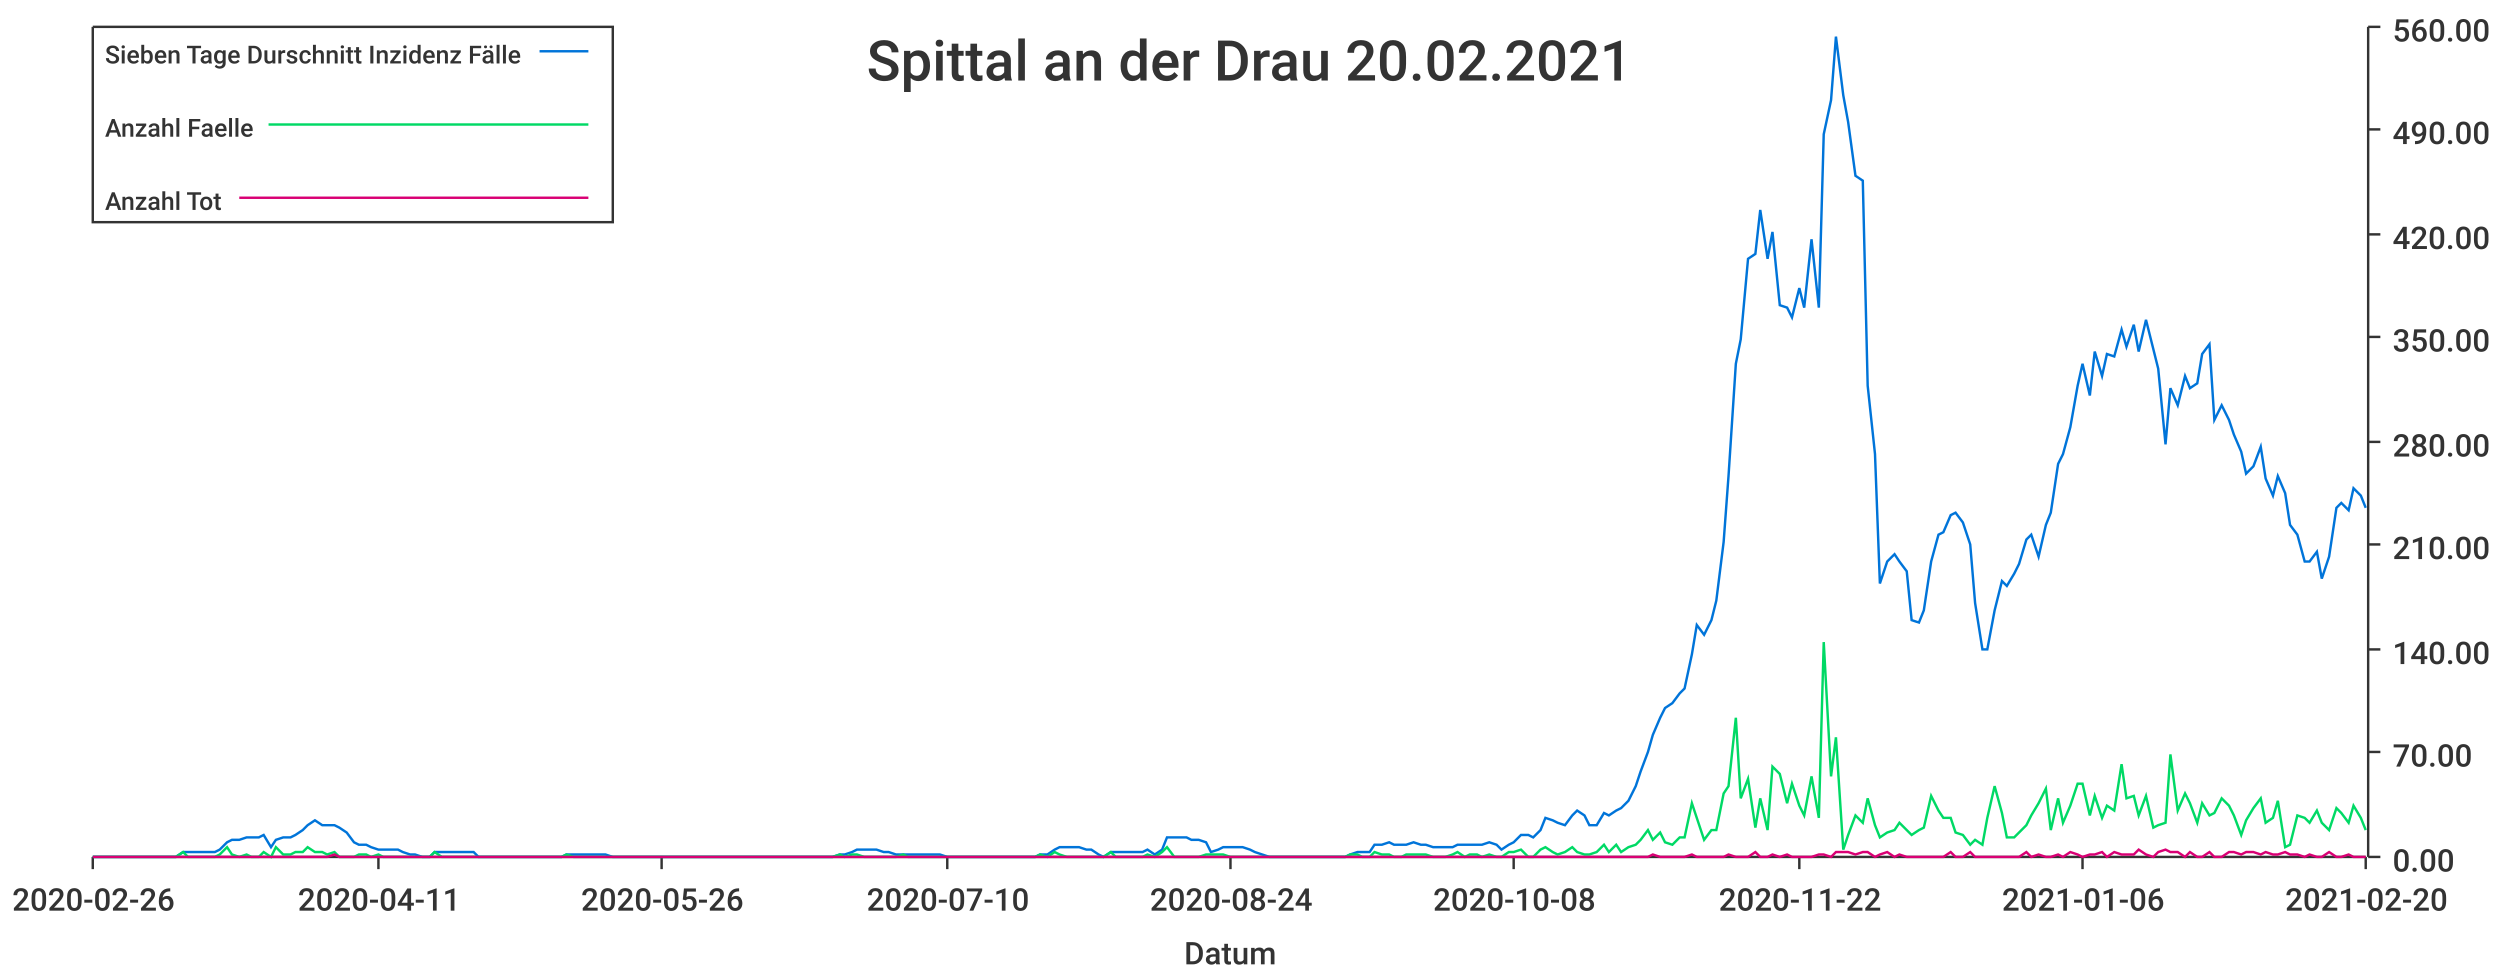
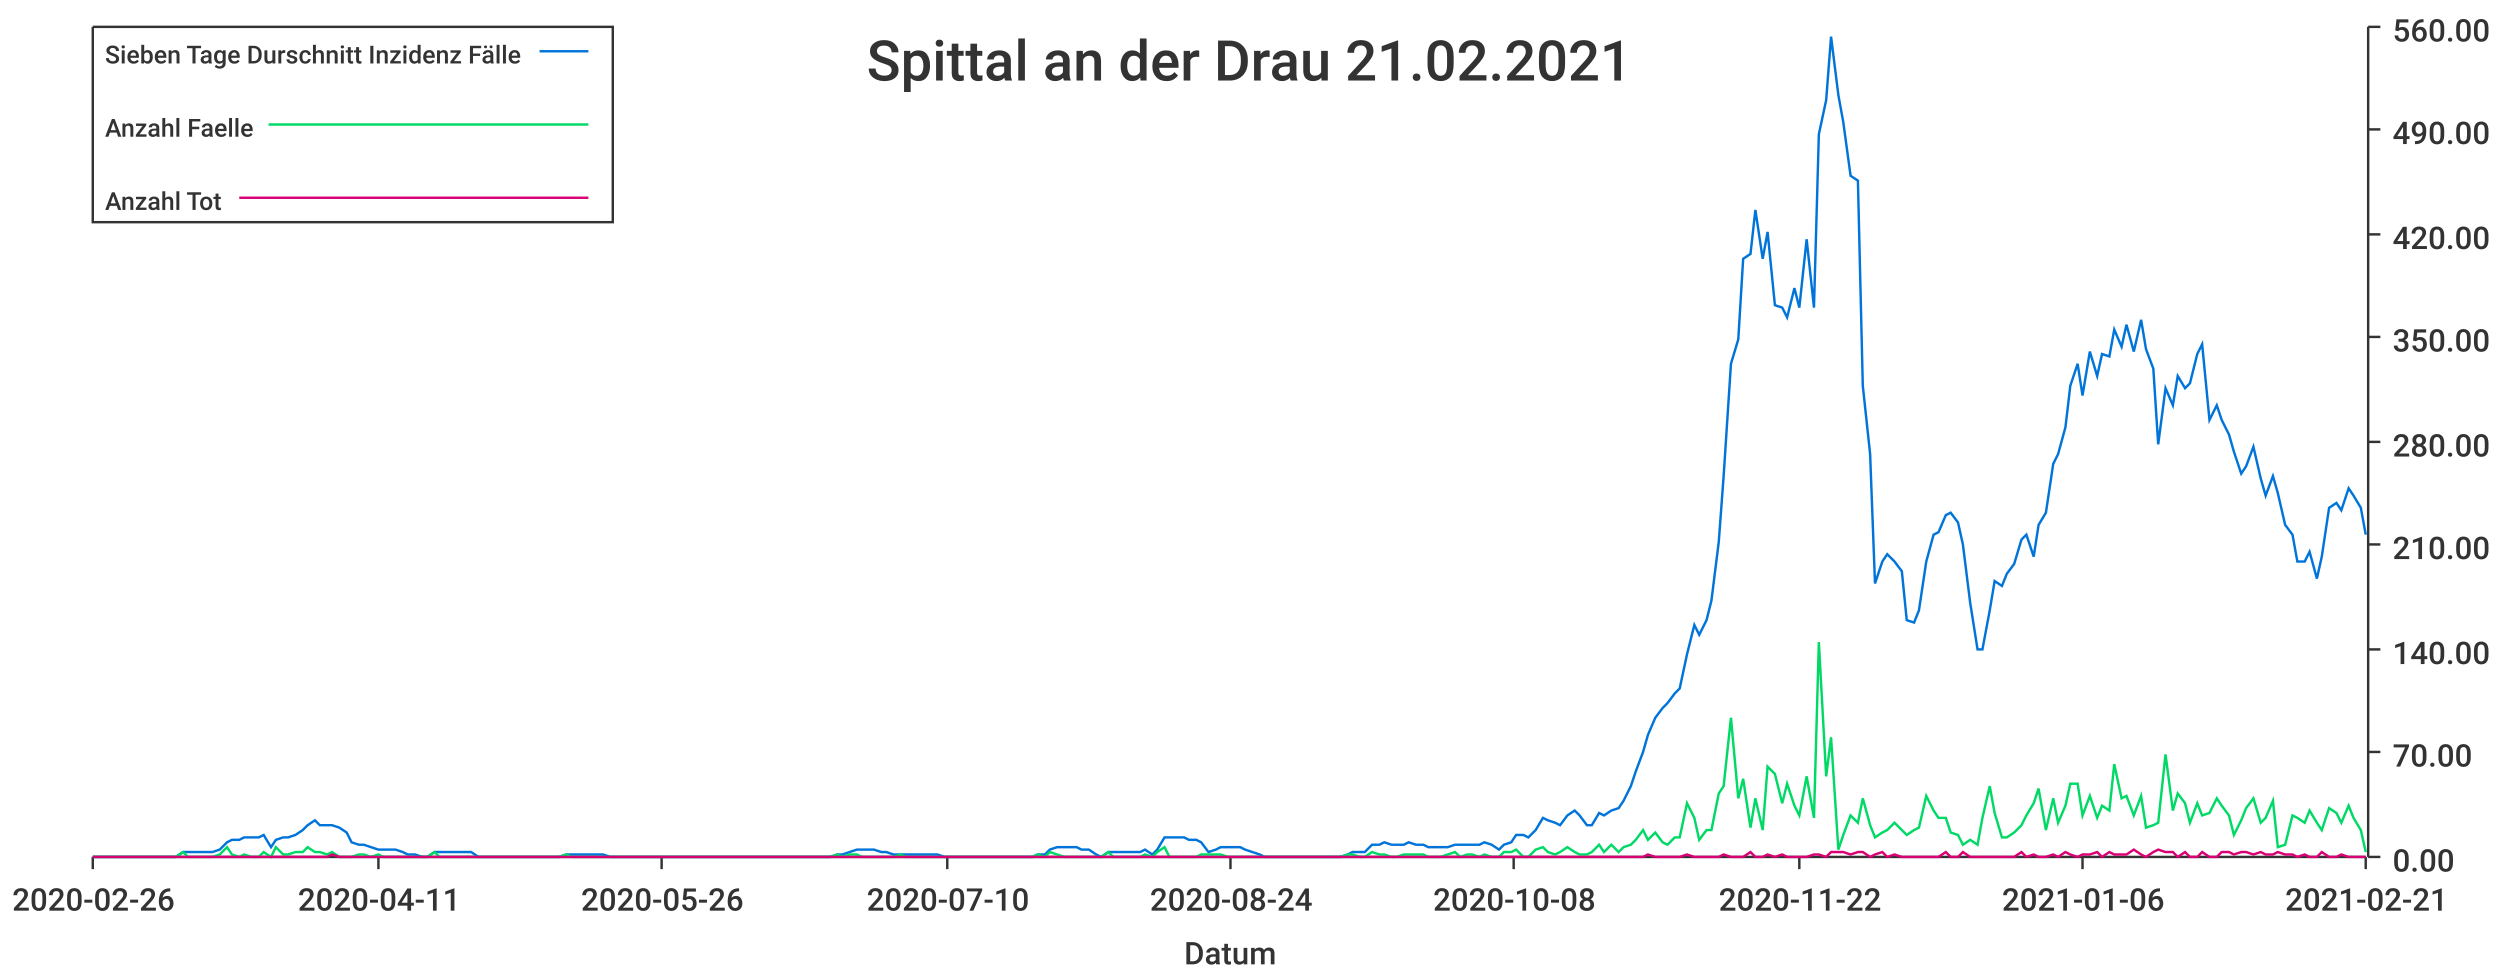
<svg xmlns="http://www.w3.org/2000/svg" width="1024" height="400">\n<path d="M 0 0 L 1024 0 L 1024 400 L 0 400 L 0 0" style="stroke-width:0;stroke:rgba(255,255,255,1.0);fill:rgba(255,255,255,1.0)" />
  <path d="M 38 11 L 969 11 L 969 351 L 38 351 L 38 11" style="stroke-width:0;stroke:rgba(255,255,255,1.0);fill:rgba(255,255,255,1.0)" />
  <path d="M 38 351 L 969 351" style="stroke-width:1;stroke:rgba(51,51,51,1.0);fill:none" />
  <path d="M 38 351 L 38 356" style="stroke-width:1;stroke:rgba(51,51,51,1.0);fill:none" />
  <text x="5" y="373" style="stroke-width:0;stroke:none;fill:rgba(51,51,51,1.0);font-size:12.8px;font-family:'Roboto Medium',sans-serif">2020-02-26</text>
  <path d="M 155 351 L 155 356" style="stroke-width:1;stroke:rgba(51,51,51,1.0);fill:none" />
  <text x="122" y="373" style="stroke-width:0;stroke:none;fill:rgba(51,51,51,1.0);font-size:12.8px;font-family:'Roboto Medium',sans-serif">2020-04-11</text>
  <path d="M 271 351 L 271 356" style="stroke-width:1;stroke:rgba(51,51,51,1.0);fill:none" />
  <text x="238" y="373" style="stroke-width:0;stroke:none;fill:rgba(51,51,51,1.0);font-size:12.8px;font-family:'Roboto Medium',sans-serif">2020-05-26</text>
  <path d="M 388 351 L 388 356" style="stroke-width:1;stroke:rgba(51,51,51,1.0);fill:none" />
  <text x="355" y="373" style="stroke-width:0;stroke:none;fill:rgba(51,51,51,1.0);font-size:12.8px;font-family:'Roboto Medium',sans-serif">2020-07-10</text>
  <path d="M 504 351 L 504 356" style="stroke-width:1;stroke:rgba(51,51,51,1.0);fill:none" />
  <text x="471" y="373" style="stroke-width:0;stroke:none;fill:rgba(51,51,51,1.0);font-size:12.8px;font-family:'Roboto Medium',sans-serif">2020-08-24</text>
  <path d="M 620 351 L 620 356" style="stroke-width:1;stroke:rgba(51,51,51,1.0);fill:none" />
  <text x="587" y="373" style="stroke-width:0;stroke:none;fill:rgba(51,51,51,1.0);font-size:12.8px;font-family:'Roboto Medium',sans-serif">2020-10-08</text>
  <path d="M 737 351 L 737 356" style="stroke-width:1;stroke:rgba(51,51,51,1.0);fill:none" />
  <text x="704" y="373" style="stroke-width:0;stroke:none;fill:rgba(51,51,51,1.0);font-size:12.8px;font-family:'Roboto Medium',sans-serif">2020-11-22</text>
  <path d="M 853 351 L 853 356" style="stroke-width:1;stroke:rgba(51,51,51,1.0);fill:none" />
  <text x="820" y="373" style="stroke-width:0;stroke:none;fill:rgba(51,51,51,1.0);font-size:12.8px;font-family:'Roboto Medium',sans-serif">2021-01-06</text>
  <path d="M 969 351 L 969 356" style="stroke-width:1;stroke:rgba(51,51,51,1.0);fill:none" />
-   <text x="936" y="373" style="stroke-width:0;stroke:none;fill:rgba(51,51,51,1.0);font-size:12.8px;font-family:'Roboto Medium',sans-serif">2021-02-20</text>
+   <text x="936" y="373" style="stroke-width:0;stroke:none;fill:rgba(51,51,51,1.0);font-size:12.8px;font-family:'Roboto Medium',sans-serif">2021-02-21</text>
  <text x="485" y="395" style="stroke-width:0;stroke:none;fill:rgba(51,51,51,1.0);font-size:12.8px;font-family:'Roboto Medium',sans-serif">Datum</text>
  <path d="M 970 351 L 970 11" style="stroke-width:1;stroke:rgba(51,51,51,1.0);fill:none" />
  <path d="M 970 351 L 975 351" style="stroke-width:1;stroke:rgba(51,51,51,1.0);fill:none" />
  <text x="980" y="357" style="stroke-width:0;stroke:none;fill:rgba(51,51,51,1.0);font-size:12.8px;font-family:'Roboto Medium',sans-serif">0.00</text>
  <path d="M 970 308 L 975 308" style="stroke-width:1;stroke:rgba(51,51,51,1.0);fill:none" />
  <text x="980" y="314" style="stroke-width:0;stroke:none;fill:rgba(51,51,51,1.0);font-size:12.8px;font-family:'Roboto Medium',sans-serif">70.00</text>
  <path d="M 970 266 L 975 266" style="stroke-width:1;stroke:rgba(51,51,51,1.0);fill:none" />
  <text x="980" y="272" style="stroke-width:0;stroke:none;fill:rgba(51,51,51,1.0);font-size:12.8px;font-family:'Roboto Medium',sans-serif">140.00</text>
  <path d="M 970 223 L 975 223" style="stroke-width:1;stroke:rgba(51,51,51,1.0);fill:none" />
  <text x="980" y="229" style="stroke-width:0;stroke:none;fill:rgba(51,51,51,1.0);font-size:12.8px;font-family:'Roboto Medium',sans-serif">210.00</text>
  <path d="M 970 181 L 975 181" style="stroke-width:1;stroke:rgba(51,51,51,1.0);fill:none" />
  <text x="980" y="187" style="stroke-width:0;stroke:none;fill:rgba(51,51,51,1.0);font-size:12.8px;font-family:'Roboto Medium',sans-serif">280.00</text>
  <path d="M 970 138 L 975 138" style="stroke-width:1;stroke:rgba(51,51,51,1.0);fill:none" />
  <text x="980" y="144" style="stroke-width:0;stroke:none;fill:rgba(51,51,51,1.0);font-size:12.8px;font-family:'Roboto Medium',sans-serif">350.00</text>
  <path d="M 970 96 L 975 96" style="stroke-width:1;stroke:rgba(51,51,51,1.0);fill:none" />
  <text x="980" y="102" style="stroke-width:0;stroke:none;fill:rgba(51,51,51,1.0);font-size:12.8px;font-family:'Roboto Medium',sans-serif">420.00</text>
  <path d="M 970 53 L 975 53" style="stroke-width:1;stroke:rgba(51,51,51,1.0);fill:none" />
  <text x="980" y="59" style="stroke-width:0;stroke:none;fill:rgba(51,51,51,1.0);font-size:12.8px;font-family:'Roboto Medium',sans-serif">490.00</text>
  <path d="M 970 11 L 975 11" style="stroke-width:1;stroke:rgba(51,51,51,1.0);fill:none" />
  <text x="980" y="17" style="stroke-width:0;stroke:none;fill:rgba(51,51,51,1.0);font-size:12.8px;font-family:'Roboto Medium',sans-serif">560.00</text>
-   <path d="M 38 351 L 41 351 L 44 351 L 46 351 L 49 351 L 51 351 L 54 351 L 57 351 L 59 351 L 62 351 L 64 351 L 67 351 L 70 351 L 72 351 L 75 349 L 77 349 L 80 349 L 82 349 L 85 349 L 88 349 L 90 348 L 93 345 L 95 344 L 98 344 L 101 343 L 103 343 L 106 343 L 108 342 L 111 347 L 113 344 L 116 343 L 119 343 L 121 342 L 124 340 L 126 338 L 129 336 L 132 338 L 134 338 L 137 338 L 139 339 L 142 341 L 145 345 L 147 346 L 150 346 L 152 347 L 155 348 L 157 348 L 160 348 L 163 348 L 165 349 L 168 350 L 170 350 L 173 351 L 176 351 L 178 349 L 181 349 L 183 349 L 186 349 L 188 349 L 191 349 L 194 349 L 196 351 L 199 351 L 201 351 L 204 351 L 207 351 L 209 351 L 212 351 L 214 351 L 217 351 L 220 351 L 222 351 L 225 351 L 227 351 L 230 351 L 232 350 L 235 350 L 238 350 L 240 350 L 243 350 L 245 350 L 248 350 L 251 351 L 253 351 L 256 351 L 258 351 L 261 351 L 263 351 L 266 351 L 269 351 L 271 351 L 274 351 L 276 351 L 279 351 L 282 351 L 284 351 L 287 351 L 289 351 L 292 351 L 295 351 L 297 351 L 300 351 L 302 351 L 305 351 L 307 351 L 310 351 L 313 351 L 315 351 L 318 351 L 320 351 L 323 351 L 326 351 L 328 351 L 331 351 L 333 351 L 336 351 L 338 351 L 341 351 L 344 350 L 346 350 L 349 349 L 351 348 L 354 348 L 357 348 L 359 348 L 362 349 L 364 349 L 367 350 L 370 350 L 372 350 L 375 350 L 377 350 L 380 350 L 382 350 L 385 350 L 388 351 L 390 351 L 393 351 L 395 351 L 398 351 L 401 351 L 403 351 L 406 351 L 408 351 L 411 351 L 413 351 L 416 351 L 419 351 L 421 351 L 424 351 L 426 350 L 429 350 L 432 348 L 434 347 L 437 347 L 439 347 L 442 347 L 445 348 L 447 348 L 450 350 L 452 351 L 455 349 L 457 349 L 460 349 L 463 349 L 465 349 L 468 349 L 470 348 L 473 350 L 476 348 L 478 343 L 481 343 L 483 343 L 486 343 L 488 344 L 491 344 L 494 345 L 496 349 L 499 348 L 501 347 L 504 347 L 507 347 L 509 347 L 512 348 L 514 349 L 517 350 L 520 351 L 522 351 L 525 351 L 527 351 L 530 351 L 532 351 L 535 351 L 538 351 L 540 351 L 543 351 L 545 351 L 548 351 L 551 351 L 553 350 L 556 349 L 558 349 L 561 349 L 563 346 L 566 346 L 569 345 L 571 346 L 574 346 L 576 346 L 579 345 L 582 346 L 584 346 L 587 347 L 589 347 L 592 347 L 595 347 L 597 346 L 600 346 L 602 346 L 605 346 L 607 346 L 610 345 L 613 346 L 615 348 L 618 346 L 620 345 L 623 342 L 626 342 L 628 343 L 631 340 L 633 335 L 636 336 L 638 337 L 641 338 L 644 334 L 646 332 L 649 334 L 651 338 L 654 338 L 657 333 L 659 334 L 662 332 L 664 331 L 667 328 L 670 322 L 672 316 L 675 308 L 677 301 L 680 294 L 682 290 L 685 288 L 688 284 L 690 282 L 693 268 L 695 256 L 698 260 L 701 254 L 703 246 L 706 222 L 708 195 L 711 149 L 713 139 L 716 106 L 719 104 L 721 86 L 724 106 L 726 95 L 729 125 L 732 126 L 734 130 L 737 118 L 739 126 L 742 98 L 745 126 L 747 55 L 750 41 L 752 15 L 755 39 L 757 50 L 760 72 L 763 74 L 765 158 L 768 186 L 770 239 L 773 230 L 776 227 L 778 230 L 781 234 L 783 254 L 786 255 L 788 250 L 791 230 L 794 219 L 796 218 L 799 211 L 801 210 L 804 214 L 807 223 L 809 247 L 812 266 L 814 266 L 817 250 L 820 238 L 822 240 L 825 235 L 827 231 L 830 221 L 832 219 L 835 228 L 838 215 L 840 210 L 843 190 L 845 186 L 848 175 L 851 158 L 853 149 L 856 162 L 858 144 L 861 154 L 863 145 L 866 146 L 869 135 L 871 142 L 874 133 L 876 144 L 879 131 L 882 143 L 884 151 L 887 182 L 889 159 L 892 166 L 895 154 L 897 159 L 900 157 L 902 145 L 905 141 L 907 172 L 910 166 L 913 172 L 915 178 L 918 185 L 920 194 L 923 191 L 926 183 L 928 196 L 931 203 L 933 195 L 936 202 L 938 215 L 941 219 L 944 230 L 946 230 L 949 226 L 951 237 L 954 228 L 957 208 L 959 206 L 962 209 L 964 200 L 967 203 L 969 208" style="stroke-width:1;stroke:rgba(0,116,217,1.0);fill:none" />
-   <path d="M 38 351 L 41 351 L 44 351 L 46 351 L 49 351 L 51 351 L 54 351 L 57 351 L 59 351 L 62 351 L 64 351 L 67 351 L 70 351 L 72 351 L 75 349 L 77 351 L 80 351 L 82 351 L 85 351 L 88 351 L 90 350 L 93 347 L 95 350 L 98 351 L 101 350 L 103 351 L 106 351 L 108 349 L 111 351 L 113 347 L 116 350 L 119 350 L 121 349 L 124 349 L 126 347 L 129 349 L 132 349 L 134 350 L 137 349 L 139 351 L 142 351 L 145 351 L 147 350 L 150 350 L 152 351 L 155 350 L 157 351 L 160 351 L 163 351 L 165 351 L 168 351 L 170 351 L 173 351 L 176 351 L 178 349 L 181 351 L 183 351 L 186 351 L 188 351 L 191 351 L 194 351 L 196 351 L 199 351 L 201 351 L 204 351 L 207 351 L 209 351 L 212 351 L 214 351 L 217 351 L 220 351 L 222 351 L 225 351 L 227 351 L 230 351 L 232 350 L 235 351 L 238 351 L 240 351 L 243 351 L 245 351 L 248 351 L 251 351 L 253 351 L 256 351 L 258 351 L 261 351 L 263 351 L 266 351 L 269 351 L 271 351 L 274 351 L 276 351 L 279 351 L 282 351 L 284 351 L 287 351 L 289 351 L 292 351 L 295 351 L 297 351 L 300 351 L 302 351 L 305 351 L 307 351 L 310 351 L 313 351 L 315 351 L 318 351 L 320 351 L 323 351 L 326 351 L 328 351 L 331 351 L 333 351 L 336 351 L 338 351 L 341 351 L 344 350 L 346 351 L 349 350 L 351 350 L 354 351 L 357 351 L 359 351 L 362 351 L 364 351 L 367 351 L 370 350 L 372 351 L 375 351 L 377 351 L 380 351 L 382 351 L 385 351 L 388 351 L 390 351 L 393 351 L 395 351 L 398 351 L 401 351 L 403 351 L 406 351 L 408 351 L 411 351 L 413 351 L 416 351 L 419 351 L 421 351 L 424 351 L 426 350 L 429 351 L 432 349 L 434 350 L 437 351 L 439 351 L 442 351 L 445 351 L 447 351 L 450 351 L 452 351 L 455 349 L 457 351 L 460 351 L 463 351 L 465 351 L 468 351 L 470 350 L 473 351 L 476 349 L 478 347 L 481 351 L 483 351 L 486 351 L 488 351 L 491 351 L 494 350 L 496 350 L 499 350 L 501 350 L 504 351 L 507 351 L 509 351 L 512 351 L 514 351 L 517 351 L 520 351 L 522 351 L 525 351 L 527 351 L 530 351 L 532 351 L 535 351 L 538 351 L 540 351 L 543 351 L 545 351 L 548 351 L 551 351 L 553 350 L 556 350 L 558 351 L 561 351 L 563 349 L 566 350 L 569 350 L 571 351 L 574 351 L 576 350 L 579 350 L 582 350 L 584 350 L 587 351 L 589 351 L 592 351 L 595 350 L 597 349 L 600 351 L 602 350 L 605 350 L 607 351 L 610 350 L 613 351 L 615 351 L 618 349 L 620 349 L 623 348 L 626 351 L 628 351 L 631 348 L 633 347 L 636 349 L 638 350 L 641 349 L 644 347 L 646 349 L 649 350 L 651 350 L 654 349 L 657 346 L 659 349 L 662 346 L 664 349 L 667 347 L 670 346 L 672 344 L 675 340 L 677 344 L 680 341 L 682 345 L 685 346 L 688 343 L 690 343 L 693 329 L 695 335 L 698 344 L 701 340 L 703 340 L 706 325 L 708 322 L 711 294 L 713 327 L 716 319 L 719 339 L 721 327 L 724 340 L 726 314 L 729 317 L 732 329 L 734 321 L 737 330 L 739 334 L 742 318 L 745 335 L 747 263 L 750 318 L 752 302 L 755 348 L 757 342 L 760 334 L 763 337 L 765 327 L 768 338 L 770 343 L 773 341 L 776 340 L 778 337 L 781 340 L 783 342 L 786 340 L 788 339 L 791 326 L 794 332 L 796 335 L 799 335 L 801 341 L 804 342 L 807 346 L 809 344 L 812 346 L 814 335 L 817 322 L 820 333 L 822 343 L 825 343 L 827 341 L 830 338 L 832 334 L 835 329 L 838 323 L 840 340 L 843 327 L 845 337 L 848 330 L 851 321 L 853 321 L 856 334 L 858 326 L 861 335 L 863 330 L 866 332 L 869 313 L 871 327 L 874 326 L 876 334 L 879 326 L 882 339 L 884 338 L 887 337 L 889 309 L 892 332 L 895 325 L 897 329 L 900 337 L 902 329 L 905 334 L 907 333 L 910 327 L 913 330 L 915 334 L 918 342 L 920 336 L 923 331 L 926 327 L 928 337 L 931 335 L 933 328 L 936 347 L 938 346 L 941 334 L 944 335 L 946 337 L 949 332 L 951 337 L 954 340 L 957 331 L 959 333 L 962 337 L 964 330 L 967 335 L 969 340" style="stroke-width:1;stroke:rgba(0,217,101,1.0);fill:none" />
-   <path d="M 38 351 L 41 351 L 44 351 L 46 351 L 49 351 L 51 351 L 54 351 L 57 351 L 59 351 L 62 351 L 64 351 L 67 351 L 70 351 L 72 351 L 75 351 L 77 351 L 80 351 L 82 351 L 85 351 L 88 351 L 90 351 L 93 351 L 95 351 L 98 351 L 101 351 L 103 351 L 106 351 L 108 351 L 111 351 L 113 351 L 116 351 L 119 351 L 121 351 L 124 351 L 126 351 L 129 351 L 132 351 L 134 351 L 137 350 L 139 351 L 142 351 L 145 351 L 147 351 L 150 351 L 152 351 L 155 351 L 157 351 L 160 351 L 163 351 L 165 351 L 168 351 L 170 351 L 173 351 L 176 351 L 178 351 L 181 351 L 183 351 L 186 351 L 188 351 L 191 351 L 194 351 L 196 351 L 199 351 L 201 351 L 204 351 L 207 351 L 209 351 L 212 351 L 214 351 L 217 351 L 220 351 L 222 351 L 225 351 L 227 351 L 230 351 L 232 351 L 235 351 L 238 351 L 240 351 L 243 351 L 245 351 L 248 351 L 251 351 L 253 351 L 256 351 L 258 351 L 261 351 L 263 351 L 266 351 L 269 351 L 271 351 L 274 351 L 276 351 L 279 351 L 282 351 L 284 351 L 287 351 L 289 351 L 292 351 L 295 351 L 297 351 L 300 351 L 302 351 L 305 351 L 307 351 L 310 351 L 313 351 L 315 351 L 318 351 L 320 351 L 323 351 L 326 351 L 328 351 L 331 351 L 333 351 L 336 351 L 338 351 L 341 351 L 344 351 L 346 351 L 349 351 L 351 351 L 354 351 L 357 351 L 359 351 L 362 351 L 364 351 L 367 351 L 370 351 L 372 351 L 375 351 L 377 351 L 380 351 L 382 351 L 385 351 L 388 351 L 390 351 L 393 351 L 395 351 L 398 351 L 401 351 L 403 351 L 406 351 L 408 351 L 411 351 L 413 351 L 416 351 L 419 351 L 421 351 L 424 351 L 426 351 L 429 351 L 432 351 L 434 351 L 437 351 L 439 351 L 442 351 L 445 351 L 447 351 L 450 351 L 452 351 L 455 351 L 457 351 L 460 351 L 463 351 L 465 351 L 468 351 L 470 351 L 473 351 L 476 351 L 478 351 L 481 351 L 483 351 L 486 351 L 488 351 L 491 351 L 494 351 L 496 351 L 499 351 L 501 351 L 504 351 L 507 351 L 509 351 L 512 351 L 514 351 L 517 351 L 520 351 L 522 351 L 525 351 L 527 351 L 530 351 L 532 351 L 535 351 L 538 351 L 540 351 L 543 351 L 545 351 L 548 351 L 551 351 L 553 351 L 556 351 L 558 351 L 561 351 L 563 351 L 566 351 L 569 351 L 571 351 L 574 351 L 576 351 L 579 351 L 582 351 L 584 351 L 587 351 L 589 351 L 592 351 L 595 351 L 597 351 L 600 351 L 602 351 L 605 351 L 607 351 L 610 351 L 613 351 L 615 351 L 618 351 L 620 351 L 623 351 L 626 351 L 628 351 L 631 351 L 633 351 L 636 351 L 638 351 L 641 351 L 644 351 L 646 351 L 649 351 L 651 351 L 654 351 L 657 351 L 659 351 L 662 351 L 664 351 L 667 351 L 670 351 L 672 351 L 675 351 L 677 350 L 680 351 L 682 351 L 685 351 L 688 351 L 690 351 L 693 350 L 695 351 L 698 351 L 701 351 L 703 351 L 706 351 L 708 350 L 711 351 L 713 351 L 716 351 L 719 349 L 721 351 L 724 351 L 726 350 L 729 351 L 732 350 L 734 351 L 737 351 L 739 351 L 742 351 L 745 350 L 747 350 L 750 351 L 752 349 L 755 349 L 757 349 L 760 350 L 763 349 L 765 349 L 768 351 L 770 350 L 773 349 L 776 351 L 778 350 L 781 351 L 783 351 L 786 351 L 788 351 L 791 351 L 794 351 L 796 351 L 799 349 L 801 351 L 804 351 L 807 349 L 809 351 L 812 351 L 814 351 L 817 351 L 820 351 L 822 351 L 825 351 L 827 351 L 830 349 L 832 351 L 835 350 L 838 351 L 840 351 L 843 350 L 845 351 L 848 349 L 851 350 L 853 351 L 856 350 L 858 350 L 861 349 L 863 351 L 866 349 L 869 350 L 871 350 L 874 350 L 876 348 L 879 350 L 882 351 L 884 349 L 887 348 L 889 349 L 892 349 L 895 351 L 897 349 L 900 351 L 902 351 L 905 349 L 907 351 L 910 351 L 913 349 L 915 349 L 918 350 L 920 349 L 923 349 L 926 350 L 928 349 L 931 350 L 933 350 L 936 349 L 938 350 L 941 350 L 944 351 L 946 350 L 949 351 L 951 351 L 954 349 L 957 351 L 959 351 L 962 350 L 964 351 L 967 351 L 969 351" style="stroke-width:1;stroke:rgba(217,0,116,1.0);fill:none" />
-   <text x="355" y="33" style="stroke-width:0;stroke:none;fill:rgba(51,51,51,1.0);font-size:23.0px;font-family:'Roboto Medium',sans-serif">Spittal an der Drau 20.02.2021</text>
+   <path d="M 38 351 L 41 351 L 44 351 L 46 351 L 49 351 L 51 351 L 54 351 L 57 351 L 59 351 L 62 351 L 64 351 L 67 351 L 69 351 L 72 351 L 75 349 L 77 349 L 80 349 L 82 349 L 85 349 L 87 349 L 90 348 L 93 345 L 95 344 L 98 344 L 100 343 L 103 343 L 106 343 L 108 342 L 111 347 L 113 344 L 116 343 L 118 343 L 121 342 L 124 340 L 126 338 L 129 336 L 131 338 L 134 338 L 136 338 L 139 339 L 142 341 L 144 345 L 147 346 L 149 346 L 152 347 L 155 348 L 157 348 L 160 348 L 162 348 L 165 349 L 167 350 L 170 350 L 173 351 L 175 351 L 178 349 L 180 349 L 183 349 L 185 349 L 188 349 L 191 349 L 193 349 L 196 351 L 198 351 L 201 351 L 204 351 L 206 351 L 209 351 L 211 351 L 214 351 L 216 351 L 219 351 L 222 351 L 224 351 L 227 351 L 229 351 L 232 350 L 234 350 L 237 350 L 240 350 L 242 350 L 245 350 L 247 350 L 250 351 L 253 351 L 255 351 L 258 351 L 260 351 L 263 351 L 265 351 L 268 351 L 271 351 L 273 351 L 276 351 L 278 351 L 281 351 L 283 351 L 286 351 L 289 351 L 291 351 L 294 351 L 296 351 L 299 351 L 302 351 L 304 351 L 307 351 L 309 351 L 312 351 L 314 351 L 317 351 L 320 351 L 322 351 L 325 351 L 327 351 L 330 351 L 332 351 L 335 351 L 338 351 L 340 351 L 343 350 L 345 350 L 348 349 L 351 348 L 353 348 L 356 348 L 358 348 L 361 349 L 363 349 L 366 350 L 369 350 L 371 350 L 374 350 L 376 350 L 379 350 L 381 350 L 384 350 L 387 351 L 389 351 L 392 351 L 394 351 L 397 351 L 400 351 L 402 351 L 405 351 L 407 351 L 410 351 L 412 351 L 415 351 L 418 351 L 420 351 L 423 351 L 425 350 L 428 350 L 430 348 L 433 347 L 436 347 L 438 347 L 441 347 L 443 348 L 446 348 L 449 350 L 451 351 L 454 349 L 456 349 L 459 349 L 461 349 L 464 349 L 467 349 L 469 348 L 472 350 L 474 348 L 477 343 L 479 343 L 482 343 L 485 343 L 487 344 L 490 344 L 492 345 L 495 349 L 498 348 L 500 347 L 503 347 L 505 347 L 508 347 L 510 348 L 513 349 L 516 350 L 518 351 L 521 351 L 523 351 L 526 351 L 528 351 L 531 351 L 534 351 L 536 351 L 539 351 L 541 351 L 544 351 L 547 351 L 549 351 L 552 350 L 554 349 L 557 349 L 559 349 L 562 346 L 565 346 L 567 345 L 570 346 L 572 346 L 575 346 L 577 345 L 580 346 L 583 346 L 585 347 L 588 347 L 590 347 L 593 347 L 596 346 L 598 346 L 601 346 L 603 346 L 606 346 L 608 345 L 611 346 L 614 348 L 616 346 L 619 345 L 621 342 L 624 342 L 626 343 L 629 340 L 632 335 L 634 336 L 637 337 L 639 338 L 642 334 L 645 332 L 647 334 L 650 338 L 652 338 L 655 333 L 657 334 L 660 332 L 663 331 L 665 328 L 668 322 L 670 316 L 673 308 L 675 301 L 678 294 L 681 290 L 683 288 L 686 284 L 688 282 L 691 268 L 694 256 L 696 260 L 699 254 L 701 246 L 704 222 L 706 195 L 709 149 L 712 139 L 714 106 L 717 104 L 719 86 L 722 106 L 724 95 L 727 125 L 730 126 L 732 130 L 735 118 L 737 126 L 740 98 L 743 126 L 745 55 L 748 41 L 750 15 L 753 39 L 755 50 L 758 72 L 761 74 L 763 158 L 766 186 L 768 239 L 771 230 L 773 227 L 776 230 L 779 234 L 781 254 L 784 255 L 786 250 L 789 230 L 792 219 L 794 218 L 797 211 L 799 210 L 802 214 L 804 223 L 807 247 L 810 266 L 812 266 L 815 250 L 817 238 L 820 240 L 822 235 L 825 231 L 828 221 L 830 219 L 833 228 L 835 215 L 838 210 L 841 190 L 843 186 L 846 175 L 848 158 L 851 149 L 853 162 L 856 144 L 859 154 L 861 145 L 864 146 L 866 135 L 869 142 L 871 133 L 874 144 L 877 131 L 879 143 L 882 151 L 884 182 L 887 159 L 890 166 L 892 154 L 895 159 L 897 157 L 900 145 L 902 141 L 905 172 L 908 166 L 910 172 L 913 178 L 915 185 L 918 194 L 920 191 L 923 183 L 926 196 L 928 203 L 931 195 L 933 202 L 936 215 L 939 219 L 941 230 L 944 230 L 946 226 L 949 237 L 951 228 L 954 208 L 957 206 L 959 209 L 962 200 L 964 203 L 967 208 L 969 219" style="stroke-width:1;stroke:rgba(0,116,217,1.0);fill:none" />
+   <path d="M 38 351 L 41 351 L 44 351 L 46 351 L 49 351 L 51 351 L 54 351 L 57 351 L 59 351 L 62 351 L 64 351 L 67 351 L 69 351 L 72 351 L 75 349 L 77 351 L 80 351 L 82 351 L 85 351 L 87 351 L 90 350 L 93 347 L 95 350 L 98 351 L 100 350 L 103 351 L 106 351 L 108 349 L 111 351 L 113 347 L 116 350 L 118 350 L 121 349 L 124 349 L 126 347 L 129 349 L 131 349 L 134 350 L 136 349 L 139 351 L 142 351 L 144 351 L 147 350 L 149 350 L 152 351 L 155 350 L 157 351 L 160 351 L 162 351 L 165 351 L 167 351 L 170 351 L 173 351 L 175 351 L 178 349 L 180 351 L 183 351 L 185 351 L 188 351 L 191 351 L 193 351 L 196 351 L 198 351 L 201 351 L 204 351 L 206 351 L 209 351 L 211 351 L 214 351 L 216 351 L 219 351 L 222 351 L 224 351 L 227 351 L 229 351 L 232 350 L 234 351 L 237 351 L 240 351 L 242 351 L 245 351 L 247 351 L 250 351 L 253 351 L 255 351 L 258 351 L 260 351 L 263 351 L 265 351 L 268 351 L 271 351 L 273 351 L 276 351 L 278 351 L 281 351 L 283 351 L 286 351 L 289 351 L 291 351 L 294 351 L 296 351 L 299 351 L 302 351 L 304 351 L 307 351 L 309 351 L 312 351 L 314 351 L 317 351 L 320 351 L 322 351 L 325 351 L 327 351 L 330 351 L 332 351 L 335 351 L 338 351 L 340 351 L 343 350 L 345 351 L 348 350 L 351 350 L 353 351 L 356 351 L 358 351 L 361 351 L 363 351 L 366 351 L 369 350 L 371 351 L 374 351 L 376 351 L 379 351 L 381 351 L 384 351 L 387 351 L 389 351 L 392 351 L 394 351 L 397 351 L 400 351 L 402 351 L 405 351 L 407 351 L 410 351 L 412 351 L 415 351 L 418 351 L 420 351 L 423 351 L 425 350 L 428 351 L 430 349 L 433 350 L 436 351 L 438 351 L 441 351 L 443 351 L 446 351 L 449 351 L 451 351 L 454 349 L 456 351 L 459 351 L 461 351 L 464 351 L 467 351 L 469 350 L 472 351 L 474 349 L 477 347 L 479 351 L 482 351 L 485 351 L 487 351 L 490 351 L 492 350 L 495 350 L 498 350 L 500 350 L 503 351 L 505 351 L 508 351 L 510 351 L 513 351 L 516 351 L 518 351 L 521 351 L 523 351 L 526 351 L 528 351 L 531 351 L 534 351 L 536 351 L 539 351 L 541 351 L 544 351 L 547 351 L 549 351 L 552 350 L 554 350 L 557 351 L 559 351 L 562 349 L 565 350 L 567 350 L 570 351 L 572 351 L 575 350 L 577 350 L 580 350 L 583 350 L 585 351 L 588 351 L 590 351 L 593 350 L 596 349 L 598 351 L 601 350 L 603 350 L 606 351 L 608 350 L 611 351 L 614 351 L 616 349 L 619 349 L 621 348 L 624 351 L 626 351 L 629 348 L 632 347 L 634 349 L 637 350 L 639 349 L 642 347 L 645 349 L 647 350 L 650 350 L 652 349 L 655 346 L 657 349 L 660 346 L 663 349 L 665 347 L 668 346 L 670 344 L 673 340 L 675 344 L 678 341 L 681 345 L 683 346 L 686 343 L 688 343 L 691 329 L 694 335 L 696 344 L 699 340 L 701 340 L 704 325 L 706 322 L 709 294 L 712 327 L 714 319 L 717 339 L 719 327 L 722 340 L 724 314 L 727 317 L 730 329 L 732 321 L 735 330 L 737 334 L 740 318 L 743 335 L 745 263 L 748 318 L 750 302 L 753 348 L 755 342 L 758 334 L 761 337 L 763 327 L 766 338 L 768 343 L 771 341 L 773 340 L 776 337 L 779 340 L 781 342 L 784 340 L 786 339 L 789 326 L 792 332 L 794 335 L 797 335 L 799 341 L 802 342 L 804 346 L 807 344 L 810 346 L 812 335 L 815 322 L 817 333 L 820 343 L 822 343 L 825 341 L 828 338 L 830 334 L 833 329 L 835 323 L 838 340 L 841 327 L 843 337 L 846 330 L 848 321 L 851 321 L 853 334 L 856 326 L 859 335 L 861 330 L 864 332 L 866 313 L 869 327 L 871 326 L 874 334 L 877 326 L 879 339 L 882 338 L 884 337 L 887 309 L 890 332 L 892 325 L 895 329 L 897 337 L 900 329 L 902 334 L 905 333 L 908 327 L 910 330 L 913 334 L 915 342 L 918 336 L 920 331 L 923 327 L 926 337 L 928 335 L 931 328 L 933 347 L 936 346 L 939 334 L 941 335 L 944 337 L 946 332 L 949 337 L 951 340 L 954 331 L 957 333 L 959 337 L 962 330 L 964 335 L 967 340 L 969 349" style="stroke-width:1;stroke:rgba(0,217,101,1.0);fill:none" />
+   <path d="M 38 351 L 41 351 L 44 351 L 46 351 L 49 351 L 51 351 L 54 351 L 57 351 L 59 351 L 62 351 L 64 351 L 67 351 L 69 351 L 72 351 L 75 351 L 77 351 L 80 351 L 82 351 L 85 351 L 87 351 L 90 351 L 93 351 L 95 351 L 98 351 L 100 351 L 103 351 L 106 351 L 108 351 L 111 351 L 113 351 L 116 351 L 118 351 L 121 351 L 124 351 L 126 351 L 129 351 L 131 351 L 134 351 L 136 350 L 139 351 L 142 351 L 144 351 L 147 351 L 149 351 L 152 351 L 155 351 L 157 351 L 160 351 L 162 351 L 165 351 L 167 351 L 170 351 L 173 351 L 175 351 L 178 351 L 180 351 L 183 351 L 185 351 L 188 351 L 191 351 L 193 351 L 196 351 L 198 351 L 201 351 L 204 351 L 206 351 L 209 351 L 211 351 L 214 351 L 216 351 L 219 351 L 222 351 L 224 351 L 227 351 L 229 351 L 232 351 L 234 351 L 237 351 L 240 351 L 242 351 L 245 351 L 247 351 L 250 351 L 253 351 L 255 351 L 258 351 L 260 351 L 263 351 L 265 351 L 268 351 L 271 351 L 273 351 L 276 351 L 278 351 L 281 351 L 283 351 L 286 351 L 289 351 L 291 351 L 294 351 L 296 351 L 299 351 L 302 351 L 304 351 L 307 351 L 309 351 L 312 351 L 314 351 L 317 351 L 320 351 L 322 351 L 325 351 L 327 351 L 330 351 L 332 351 L 335 351 L 338 351 L 340 351 L 343 351 L 345 351 L 348 351 L 351 351 L 353 351 L 356 351 L 358 351 L 361 351 L 363 351 L 366 351 L 369 351 L 371 351 L 374 351 L 376 351 L 379 351 L 381 351 L 384 351 L 387 351 L 389 351 L 392 351 L 394 351 L 397 351 L 400 351 L 402 351 L 405 351 L 407 351 L 410 351 L 412 351 L 415 351 L 418 351 L 420 351 L 423 351 L 425 351 L 428 351 L 430 351 L 433 351 L 436 351 L 438 351 L 441 351 L 443 351 L 446 351 L 449 351 L 451 351 L 454 351 L 456 351 L 459 351 L 461 351 L 464 351 L 467 351 L 469 351 L 472 351 L 474 351 L 477 351 L 479 351 L 482 351 L 485 351 L 487 351 L 490 351 L 492 351 L 495 351 L 498 351 L 500 351 L 503 351 L 505 351 L 508 351 L 510 351 L 513 351 L 516 351 L 518 351 L 521 351 L 523 351 L 526 351 L 528 351 L 531 351 L 534 351 L 536 351 L 539 351 L 541 351 L 544 351 L 547 351 L 549 351 L 552 351 L 554 351 L 557 351 L 559 351 L 562 351 L 565 351 L 567 351 L 570 351 L 572 351 L 575 351 L 577 351 L 580 351 L 583 351 L 585 351 L 588 351 L 590 351 L 593 351 L 596 351 L 598 351 L 601 351 L 603 351 L 606 351 L 608 351 L 611 351 L 614 351 L 616 351 L 619 351 L 621 351 L 624 351 L 626 351 L 629 351 L 632 351 L 634 351 L 637 351 L 639 351 L 642 351 L 645 351 L 647 351 L 650 351 L 652 351 L 655 351 L 657 351 L 660 351 L 663 351 L 665 351 L 668 351 L 670 351 L 673 351 L 675 350 L 678 351 L 681 351 L 683 351 L 686 351 L 688 351 L 691 350 L 694 351 L 696 351 L 699 351 L 701 351 L 704 351 L 706 350 L 709 351 L 712 351 L 714 351 L 717 349 L 719 351 L 722 351 L 724 350 L 727 351 L 730 350 L 732 351 L 735 351 L 737 351 L 740 351 L 743 350 L 745 350 L 748 351 L 750 349 L 753 349 L 755 349 L 758 350 L 761 349 L 763 349 L 766 351 L 768 350 L 771 349 L 773 351 L 776 350 L 779 351 L 781 351 L 784 351 L 786 351 L 789 351 L 792 351 L 794 351 L 797 349 L 799 351 L 802 351 L 804 349 L 807 351 L 810 351 L 812 351 L 815 351 L 817 351 L 820 351 L 822 351 L 825 351 L 828 349 L 830 351 L 833 350 L 835 351 L 838 351 L 841 350 L 843 351 L 846 349 L 848 350 L 851 351 L 853 350 L 856 350 L 859 349 L 861 351 L 864 349 L 866 350 L 869 350 L 871 350 L 874 348 L 877 350 L 879 351 L 882 349 L 884 348 L 887 349 L 890 349 L 892 351 L 895 349 L 897 351 L 900 351 L 902 349 L 905 351 L 908 351 L 910 349 L 913 349 L 915 350 L 918 349 L 920 349 L 923 350 L 926 349 L 928 350 L 931 350 L 933 349 L 936 350 L 939 350 L 941 351 L 944 350 L 946 351 L 949 351 L 951 349 L 954 351 L 957 351 L 959 350 L 962 351 L 964 351 L 967 351 L 969 351" style="stroke-width:1;stroke:rgba(217,0,116,1.0);fill:none" />
+   <text x="355" y="33" style="stroke-width:0;stroke:none;fill:rgba(51,51,51,1.0);font-size:23.0px;font-family:'Roboto Medium',sans-serif">Spittal an der Drau 21.02.2021</text>
  <path d="M 38 11 L 251 11 L 251 91 L 38 91 L 38 11" style="stroke-width:1;stroke:rgba(51,51,51,1.0);fill:rgba(255,255,255,1.0)" />
  <text x="43" y="26" style="stroke-width:0;stroke:none;fill:rgba(51,51,51,1.0);font-size:10.2px;font-family:'Roboto Medium',sans-serif">Sieben Tage Durschnitt Inzidenz Fälle</text>
  <path d="M 221 21 L 241 21" style="stroke-width:1;stroke:rgba(0,116,217,1.0);fill:none" />
  <text x="43" y="56" style="stroke-width:0;stroke:none;fill:rgba(51,51,51,1.0);font-size:10.2px;font-family:'Roboto Medium',sans-serif">Anzahl Faelle</text>
  <path d="M 110 51 L 241 51" style="stroke-width:1;stroke:rgba(0,217,101,1.0);fill:none" />
  <text x="43" y="86" style="stroke-width:0;stroke:none;fill:rgba(51,51,51,1.0);font-size:10.2px;font-family:'Roboto Medium',sans-serif">Anzahl Tot</text>
  <path d="M 98 81 L 241 81" style="stroke-width:1;stroke:rgba(217,0,116,1.0);fill:none" />
</svg>
